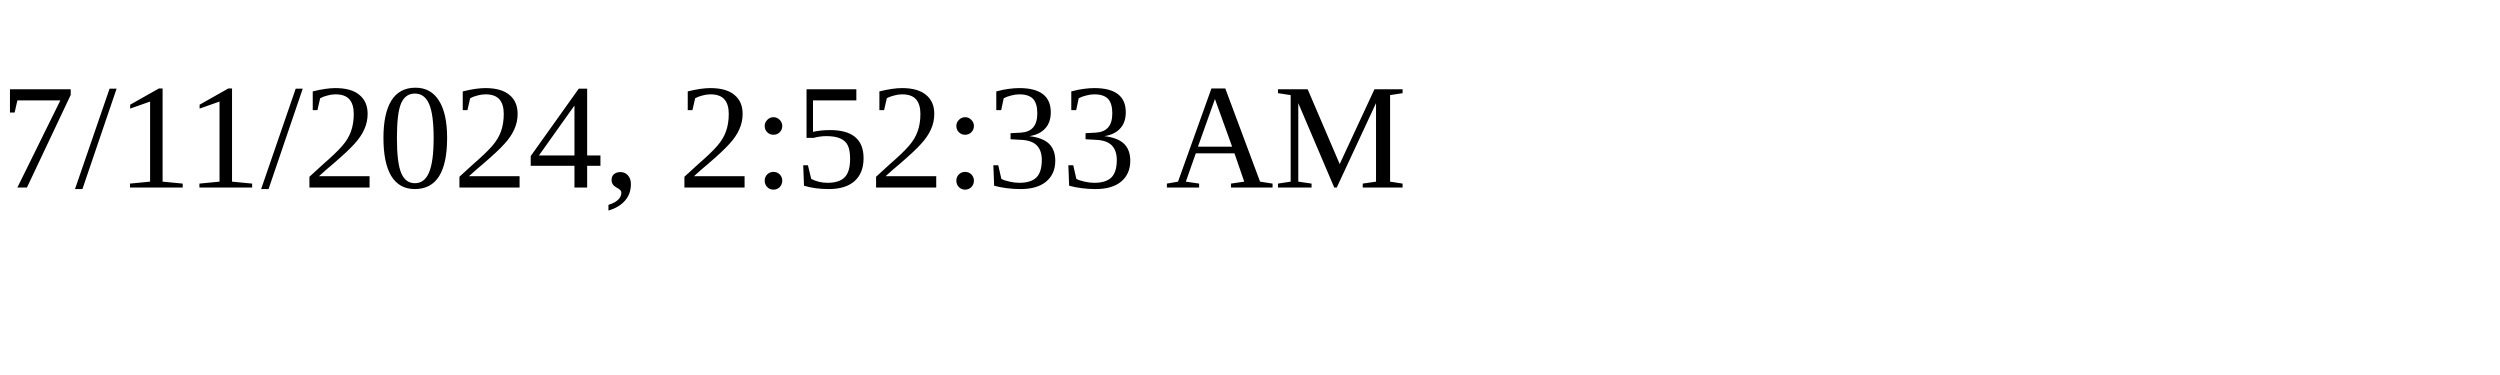
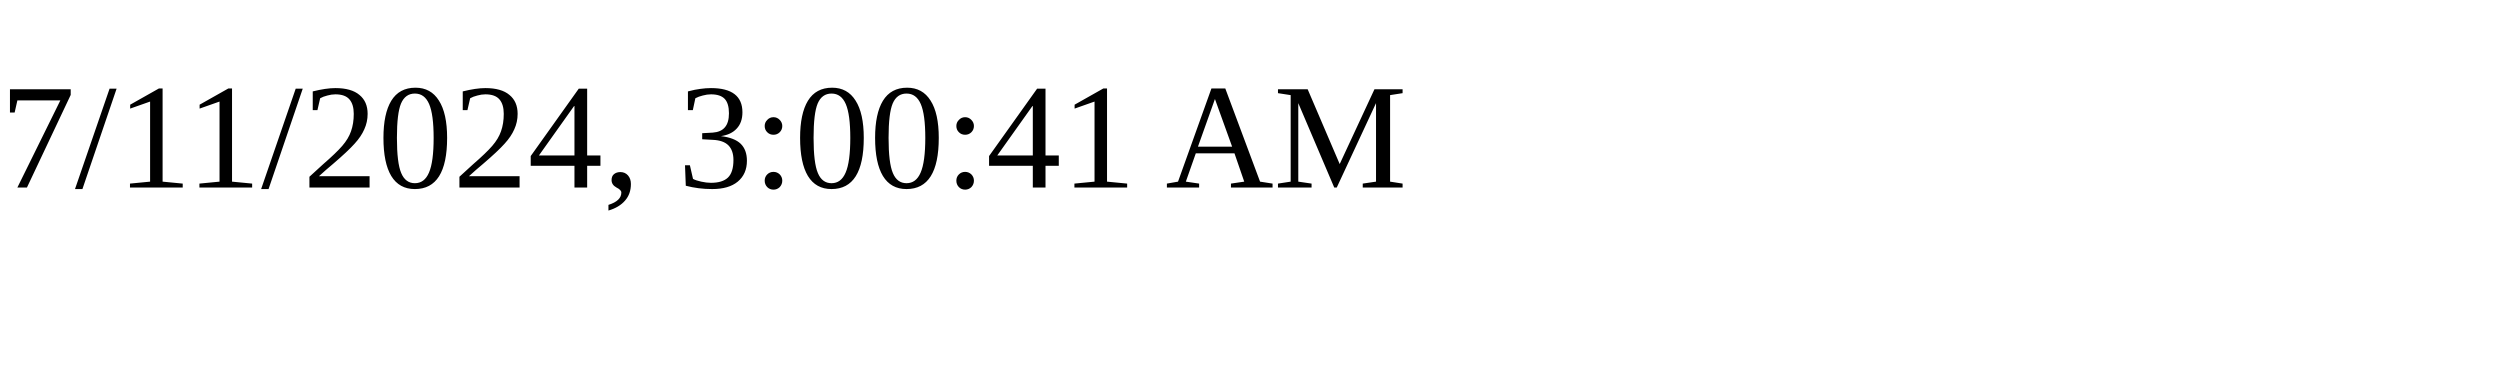
<svg xmlns="http://www.w3.org/2000/svg" height="30" width="200">
-   <text x="0" y="15">7/11/2024, 2:52:33 AM</text>
+   <text x="0" y="15">7/11/2024, 3:00:41 AM</text>
</svg>
